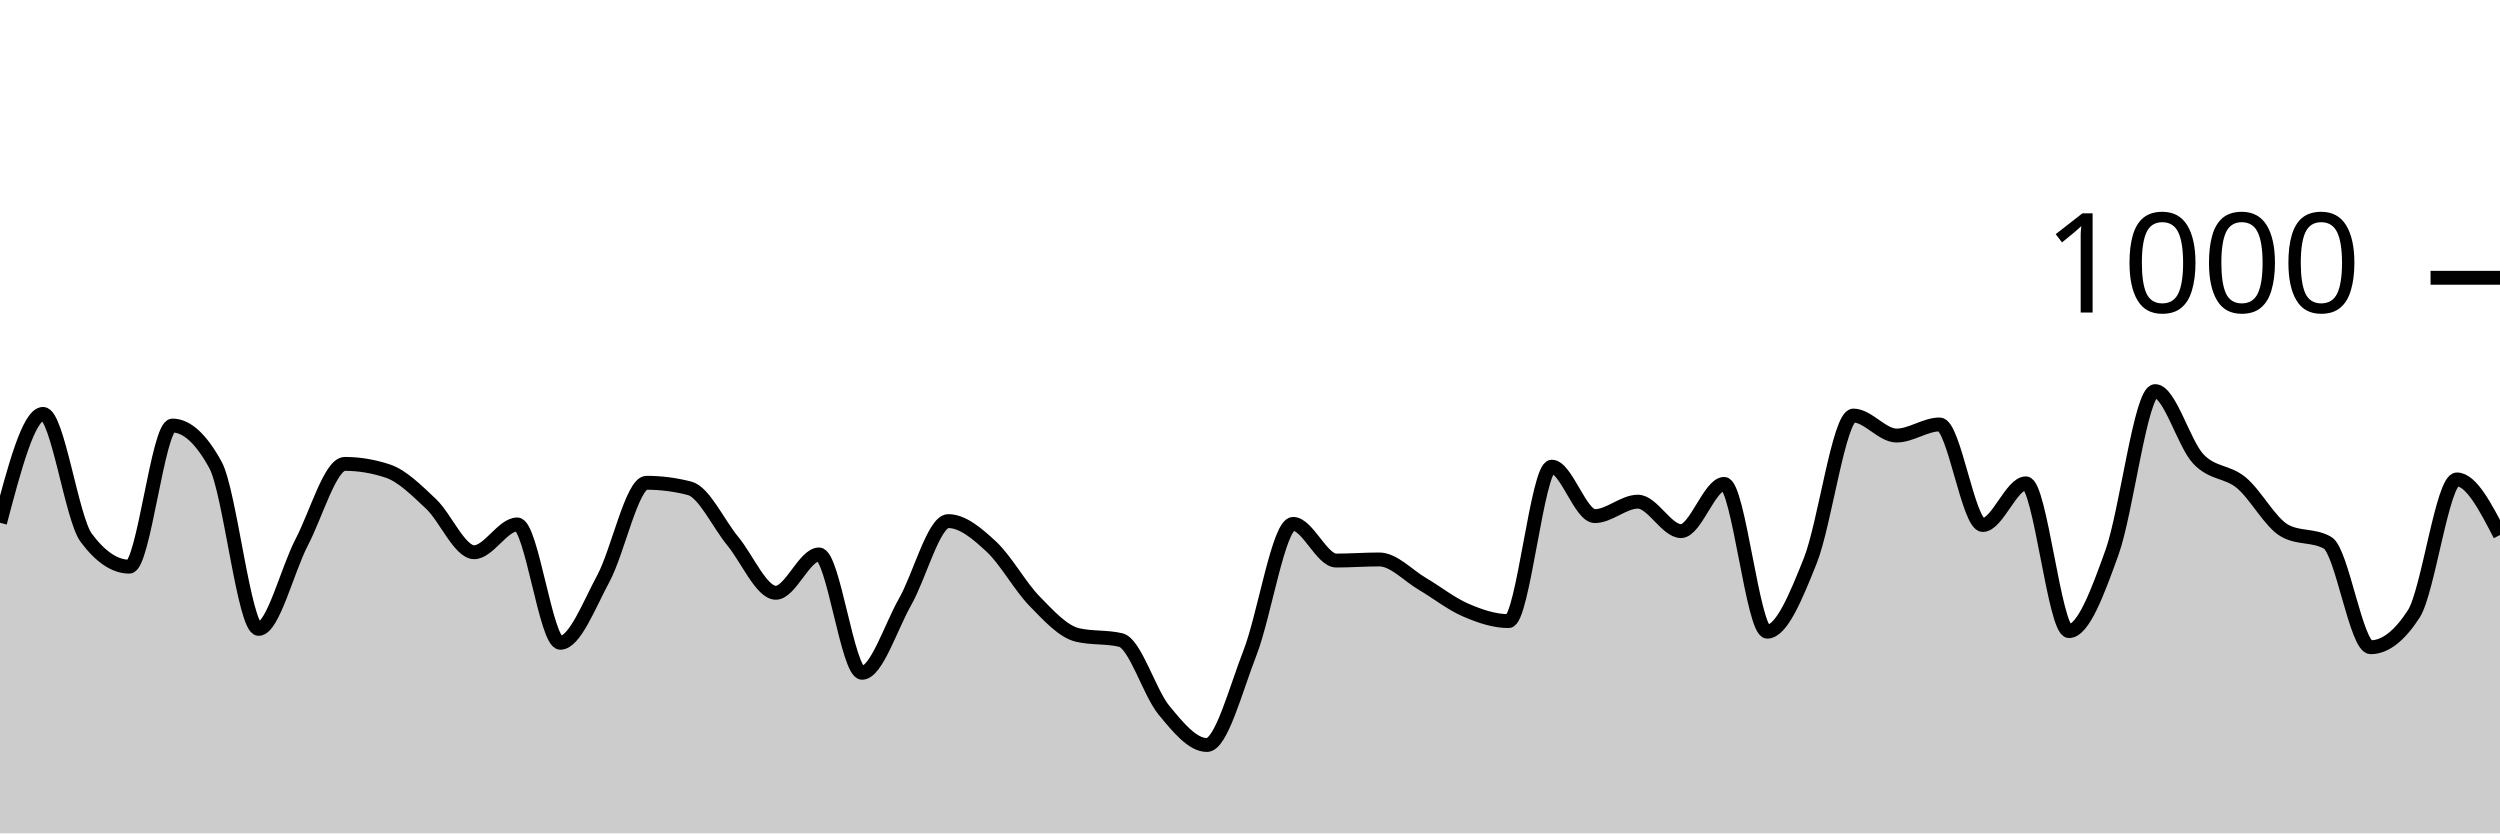
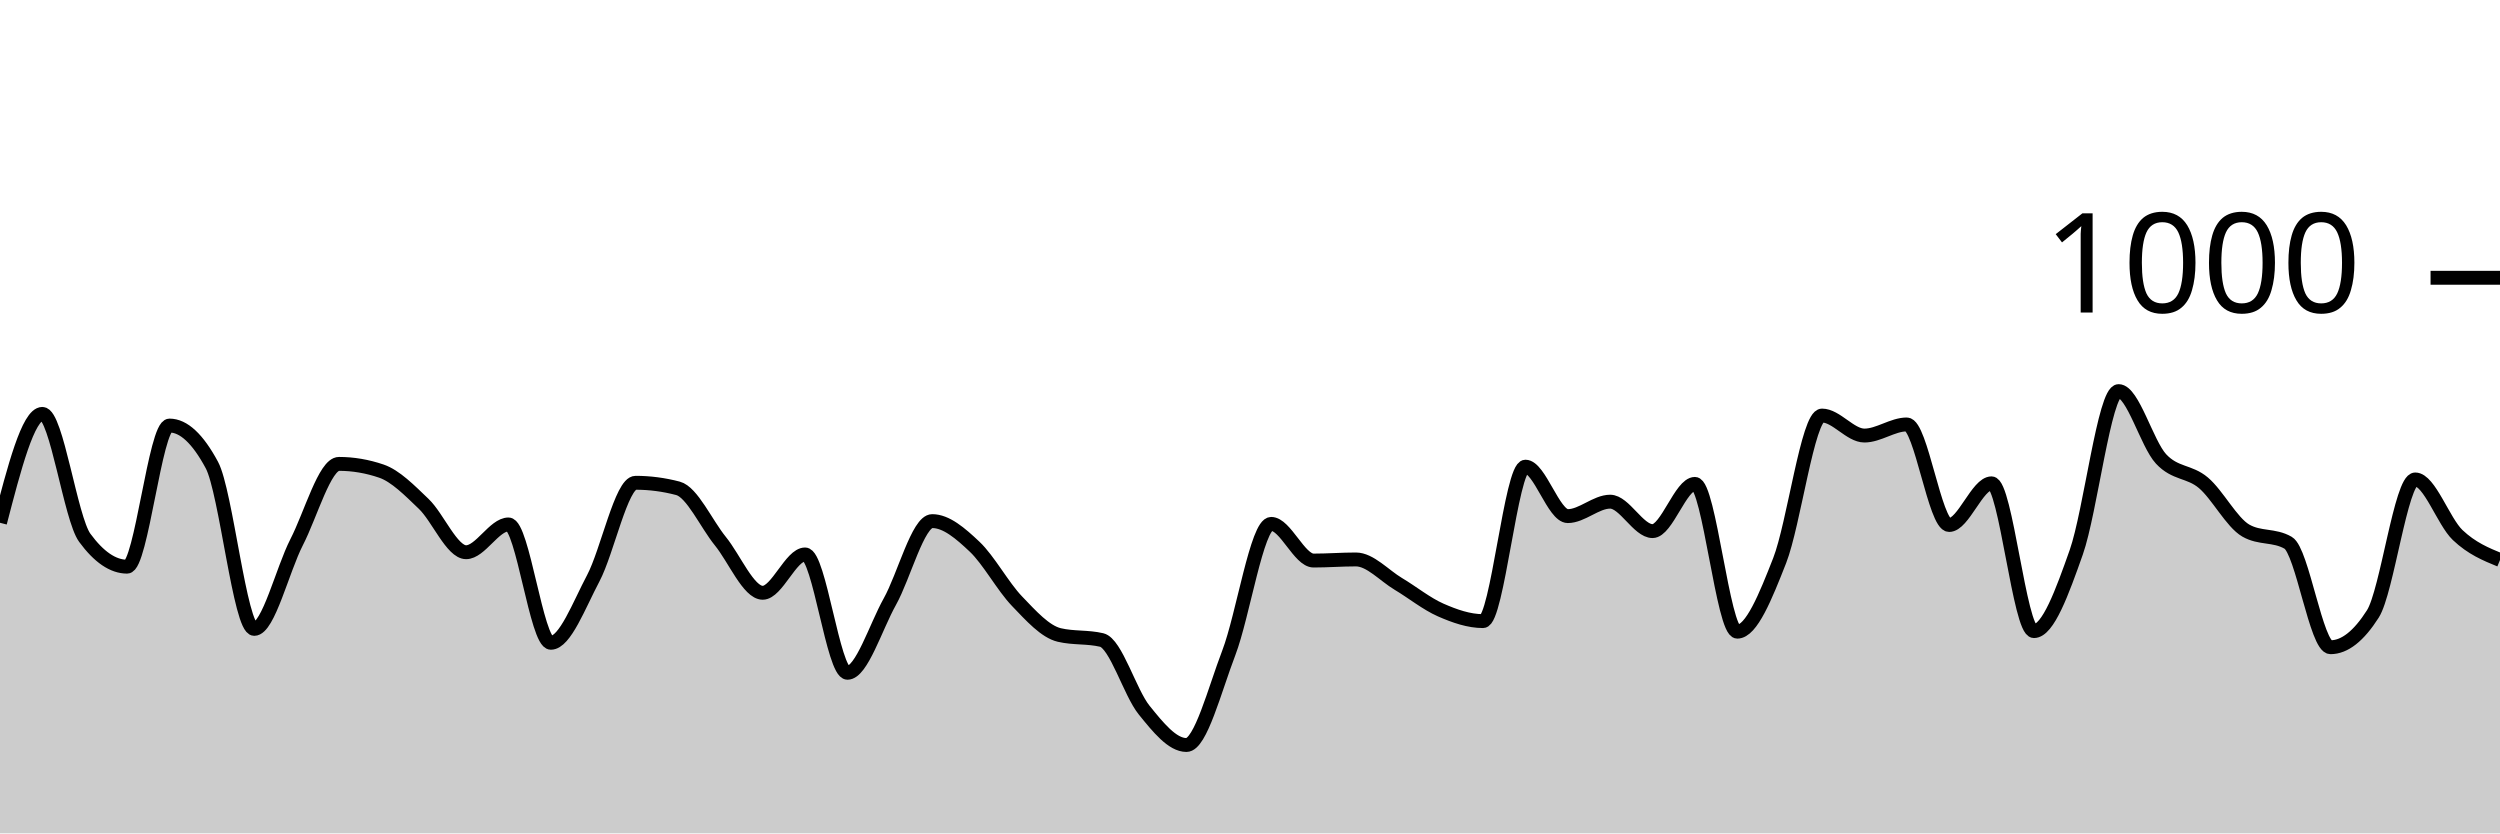
<svg xmlns="http://www.w3.org/2000/svg" viewBox="0 0 180 60">
  <g transform="translate(0,20)">
-     <path class="area" fill="rgba(0, 0, 0, 0.2)" d="M0,17.64C1.034,13.72,2.069,9.8,3.103,9.8C4.138,9.8,5.172,17.333,6.207,18.72C7.241,20.107,8.276,20.8,9.31,20.8C10.345,20.8,11.379,10.64,12.414,10.64C13.448,10.64,14.483,11.587,15.517,13.48C16.552,15.373,17.586,25.28,18.621,25.28C19.655,25.28,20.69,21.02,21.724,19.04C22.759,17.06,23.793,13.4,24.828,13.4C25.862,13.4,26.897,13.573,27.931,13.92C28.966,14.267,30,15.307,31.034,16.28C32.069,17.253,33.103,19.76,34.138,19.76C35.172,19.76,36.207,17.76,37.241,17.76C38.276,17.76,39.31,26.28,40.345,26.28C41.379,26.28,42.414,23.56,43.448,21.64C44.483,19.72,45.517,14.76,46.552,14.76C47.586,14.76,48.621,14.893,49.655,15.16C50.69,15.427,51.724,17.707,52.759,18.96C53.793,20.213,54.828,22.68,55.862,22.68C56.897,22.68,57.931,19.92,58.966,19.92C60,19.92,61.034,28.44,62.069,28.44C63.103,28.44,64.138,25.14,65.172,23.32C66.207,21.5,67.241,17.52,68.276,17.52C69.31,17.52,70.345,18.4,71.379,19.36C72.414,20.32,73.448,22.22,74.483,23.28C75.517,24.34,76.552,25.48,77.586,25.72C78.621,25.96,79.655,25.84,80.69,26.08C81.724,26.32,82.759,29.86,83.793,31.12C84.828,32.38,85.862,33.64,86.897,33.64C87.931,33.64,88.966,29.653,90,27C91.034,24.347,92.069,17.72,93.103,17.72C94.138,17.72,95.172,20.36,96.207,20.36C97.241,20.36,98.276,20.28,99.31,20.28C100.345,20.28,101.379,21.433,102.414,22.04C103.448,22.647,104.483,23.473,105.517,23.92C106.552,24.367,107.586,24.72,108.621,24.72C109.655,24.72,110.69,13.6,111.724,13.6C112.759,13.6,113.793,17.16,114.828,17.16C115.862,17.16,116.897,16.12,117.931,16.12C118.966,16.12,120,18.24,121.034,18.24C122.069,18.24,123.103,14.84,124.138,14.84C125.172,14.84,126.207,25.48,127.241,25.48C128.276,25.48,129.31,22.953,130.345,20.36C131.379,17.767,132.414,9.92,133.448,9.92C134.483,9.92,135.517,11.36,136.552,11.36C137.586,11.36,138.621,10.56,139.655,10.56C140.69,10.56,141.724,17.8,142.759,17.8C143.793,17.8,144.828,14.8,145.862,14.8C146.897,14.8,147.931,25.44,148.966,25.44C150,25.44,151.034,22.64,152.069,19.76C153.103,16.88,154.138,8.16,155.172,8.16C156.207,8.16,157.241,11.94,158.276,13.04C159.31,14.14,160.345,13.9,161.379,14.76C162.414,15.62,163.448,17.613,164.483,18.2C165.517,18.787,166.552,18.493,167.586,19.08C168.621,19.667,169.655,26.6,170.69,26.6C171.724,26.6,172.759,25.8,173.793,24.2C174.828,22.6,175.862,14.52,176.897,14.52C177.931,14.52,178.966,16.52,180,18.52L180,40C178.966,40,177.931,40,176.897,40C175.862,40,174.828,40,173.793,40C172.759,40,171.724,40,170.69,40C169.655,40,168.621,40,167.586,40C166.552,40,165.517,40,164.483,40C163.448,40,162.414,40,161.379,40C160.345,40,159.31,40,158.276,40C157.241,40,156.207,40,155.172,40C154.138,40,153.103,40,152.069,40C151.034,40,150,40,148.966,40C147.931,40,146.897,40,145.862,40C144.828,40,143.793,40,142.759,40C141.724,40,140.69,40,139.655,40C138.621,40,137.586,40,136.552,40C135.517,40,134.483,40,133.448,40C132.414,40,131.379,40,130.345,40C129.31,40,128.276,40,127.241,40C126.207,40,125.172,40,124.138,40C123.103,40,122.069,40,121.034,40C120,40,118.966,40,117.931,40C116.897,40,115.862,40,114.828,40C113.793,40,112.759,40,111.724,40C110.69,40,109.655,40,108.621,40C107.586,40,106.552,40,105.517,40C104.483,40,103.448,40,102.414,40C101.379,40,100.345,40,99.31,40C98.276,40,97.241,40,96.207,40C95.172,40,94.138,40,93.103,40C92.069,40,91.034,40,90,40C88.966,40,87.931,40,86.897,40C85.862,40,84.828,40,83.793,40C82.759,40,81.724,40,80.69,40C79.655,40,78.621,40,77.586,40C76.552,40,75.517,40,74.483,40C73.448,40,72.414,40,71.379,40C70.345,40,69.31,40,68.276,40C67.241,40,66.207,40,65.172,40C64.138,40,63.103,40,62.069,40C61.034,40,60,40,58.966,40C57.931,40,56.897,40,55.862,40C54.828,40,53.793,40,52.759,40C51.724,40,50.69,40,49.655,40C48.621,40,47.586,40,46.552,40C45.517,40,44.483,40,43.448,40C42.414,40,41.379,40,40.345,40C39.31,40,38.276,40,37.241,40C36.207,40,35.172,40,34.138,40C33.103,40,32.069,40,31.034,40C30,40,28.966,40,27.931,40C26.897,40,25.862,40,24.828,40C23.793,40,22.759,40,21.724,40C20.69,40,19.655,40,18.621,40C17.586,40,16.552,40,15.517,40C14.483,40,13.448,40,12.414,40C11.379,40,10.345,40,9.31,40C8.276,40,7.241,40,6.207,40C5.172,40,4.138,40,3.103,40C2.069,40,1.034,40,0,40Z" />
-     <path class="line" stroke="black" fill="none" d="M0,17.64C1.034,13.72,2.069,9.8,3.103,9.8C4.138,9.8,5.172,17.333,6.207,18.72C7.241,20.107,8.276,20.8,9.31,20.8C10.345,20.8,11.379,10.64,12.414,10.64C13.448,10.64,14.483,11.587,15.517,13.48C16.552,15.373,17.586,25.28,18.621,25.28C19.655,25.28,20.69,21.02,21.724,19.04C22.759,17.06,23.793,13.4,24.828,13.4C25.862,13.4,26.897,13.573,27.931,13.92C28.966,14.267,30,15.307,31.034,16.28C32.069,17.253,33.103,19.76,34.138,19.76C35.172,19.76,36.207,17.76,37.241,17.76C38.276,17.76,39.31,26.28,40.345,26.28C41.379,26.28,42.414,23.56,43.448,21.64C44.483,19.72,45.517,14.76,46.552,14.76C47.586,14.76,48.621,14.893,49.655,15.16C50.69,15.427,51.724,17.707,52.759,18.96C53.793,20.213,54.828,22.68,55.862,22.68C56.897,22.68,57.931,19.92,58.966,19.92C60,19.92,61.034,28.44,62.069,28.44C63.103,28.44,64.138,25.14,65.172,23.32C66.207,21.5,67.241,17.52,68.276,17.52C69.31,17.52,70.345,18.4,71.379,19.36C72.414,20.32,73.448,22.22,74.483,23.28C75.517,24.34,76.552,25.48,77.586,25.72C78.621,25.96,79.655,25.84,80.69,26.08C81.724,26.32,82.759,29.86,83.793,31.12C84.828,32.38,85.862,33.64,86.897,33.64C87.931,33.64,88.966,29.653,90,27C91.034,24.347,92.069,17.72,93.103,17.72C94.138,17.72,95.172,20.36,96.207,20.36C97.241,20.36,98.276,20.28,99.31,20.28C100.345,20.28,101.379,21.433,102.414,22.04C103.448,22.647,104.483,23.473,105.517,23.92C106.552,24.367,107.586,24.72,108.621,24.72C109.655,24.72,110.69,13.6,111.724,13.6C112.759,13.6,113.793,17.16,114.828,17.16C115.862,17.16,116.897,16.12,117.931,16.12C118.966,16.12,120,18.24,121.034,18.24C122.069,18.24,123.103,14.84,124.138,14.84C125.172,14.84,126.207,25.48,127.241,25.48C128.276,25.48,129.31,22.953,130.345,20.36C131.379,17.767,132.414,9.92,133.448,9.92C134.483,9.92,135.517,11.36,136.552,11.36C137.586,11.36,138.621,10.56,139.655,10.56C140.69,10.56,141.724,17.8,142.759,17.8C143.793,17.8,144.828,14.8,145.862,14.8C146.897,14.8,147.931,25.44,148.966,25.44C150,25.44,151.034,22.64,152.069,19.76C153.103,16.88,154.138,8.16,155.172,8.16C156.207,8.16,157.241,11.94,158.276,13.04C159.31,14.14,160.345,13.9,161.379,14.76C162.414,15.62,163.448,17.613,164.483,18.2C165.517,18.787,166.552,18.493,167.586,19.08C168.621,19.667,169.655,26.6,170.69,26.6C171.724,26.6,172.759,25.8,173.793,24.2C174.828,22.6,175.862,14.52,176.897,14.52C177.931,14.52,178.966,16.52,180,18.52" />
+     <path class="area" fill="rgba(0, 0, 0, 0.2)" d="M0,17.64C1.017,13.72,2.034,9.8,3.051,9.8C4.068,9.8,5.085,17.333,6.102,18.72C7.119,20.107,8.136,20.8,9.153,20.8C10.169,20.8,11.186,10.64,12.203,10.64C13.22,10.64,14.237,11.587,15.254,13.48C16.271,15.373,17.288,25.28,18.305,25.28C19.322,25.28,20.339,21.02,21.356,19.04C22.373,17.06,23.39,13.4,24.407,13.4C25.424,13.4,26.441,13.573,27.458,13.92C28.475,14.267,29.492,15.307,30.508,16.28C31.525,17.253,32.542,19.76,33.559,19.76C34.576,19.76,35.593,17.76,36.61,17.76C37.627,17.76,38.644,26.28,39.661,26.28C40.678,26.28,41.695,23.56,42.712,21.64C43.729,19.72,44.746,14.76,45.763,14.76C46.78,14.76,47.797,14.893,48.814,15.16C49.831,15.427,50.847,17.707,51.864,18.96C52.881,20.213,53.898,22.68,54.915,22.68C55.932,22.68,56.949,19.92,57.966,19.92C58.983,19.92,60,28.44,61.017,28.44C62.034,28.44,63.051,25.14,64.068,23.32C65.085,21.5,66.102,17.52,67.119,17.52C68.136,17.52,69.153,18.4,70.169,19.36C71.186,20.32,72.203,22.22,73.22,23.28C74.237,24.34,75.254,25.48,76.271,25.72C77.288,25.96,78.305,25.84,79.322,26.08C80.339,26.32,81.356,29.86,82.373,31.12C83.39,32.38,84.407,33.64,85.424,33.64C86.441,33.64,87.458,29.653,88.475,27C89.492,24.347,90.508,17.72,91.525,17.72C92.542,17.72,93.559,20.36,94.576,20.36C95.593,20.36,96.61,20.28,97.627,20.28C98.644,20.28,99.661,21.433,100.678,22.04C101.695,22.647,102.712,23.473,103.729,23.92C104.746,24.367,105.763,24.72,106.78,24.72C107.797,24.72,108.814,13.6,109.831,13.6C110.847,13.6,111.864,17.16,112.881,17.16C113.898,17.16,114.915,16.12,115.932,16.12C116.949,16.12,117.966,18.24,118.983,18.24C120,18.24,121.017,14.84,122.034,14.84C123.051,14.84,124.068,25.48,125.085,25.48C126.102,25.48,127.119,22.953,128.136,20.36C129.153,17.767,130.169,9.92,131.186,9.92C132.203,9.92,133.22,11.36,134.237,11.36C135.254,11.36,136.271,10.56,137.288,10.56C138.305,10.56,139.322,17.8,140.339,17.8C141.356,17.8,142.373,14.8,143.39,14.8C144.407,14.8,145.424,25.44,146.441,25.44C147.458,25.44,148.475,22.64,149.492,19.76C150.508,16.88,151.525,8.16,152.542,8.16C153.559,8.16,154.576,11.94,155.593,13.04C156.61,14.14,157.627,13.9,158.644,14.76C159.661,15.62,160.678,17.613,161.695,18.2C162.712,18.787,163.729,18.493,164.746,19.08C165.763,19.667,166.78,26.6,167.797,26.6C168.814,26.6,169.831,25.8,170.847,24.2C171.864,22.6,172.881,14.52,173.898,14.52C174.915,14.52,175.932,17.553,176.949,18.52C177.966,19.487,178.983,19.903,180,20.32L180,40C178.983,40,177.966,40,176.949,40C175.932,40,174.915,40,173.898,40C172.881,40,171.864,40,170.847,40C169.831,40,168.814,40,167.797,40C166.78,40,165.763,40,164.746,40C163.729,40,162.712,40,161.695,40C160.678,40,159.661,40,158.644,40C157.627,40,156.61,40,155.593,40C154.576,40,153.559,40,152.542,40C151.525,40,150.508,40,149.492,40C148.475,40,147.458,40,146.441,40C145.424,40,144.407,40,143.39,40C142.373,40,141.356,40,140.339,40C139.322,40,138.305,40,137.288,40C136.271,40,135.254,40,134.237,40C133.22,40,132.203,40,131.186,40C130.169,40,129.153,40,128.136,40C127.119,40,126.102,40,125.085,40C124.068,40,123.051,40,122.034,40C121.017,40,120,40,118.983,40C117.966,40,116.949,40,115.932,40C114.915,40,113.898,40,112.881,40C111.864,40,110.847,40,109.831,40C108.814,40,107.797,40,106.78,40C105.763,40,104.746,40,103.729,40C102.712,40,101.695,40,100.678,40C99.661,40,98.644,40,97.627,40C96.61,40,95.593,40,94.576,40C93.559,40,92.542,40,91.525,40C90.508,40,89.492,40,88.475,40C87.458,40,86.441,40,85.424,40C84.407,40,83.39,40,82.373,40C81.356,40,80.339,40,79.322,40C78.305,40,77.288,40,76.271,40C75.254,40,74.237,40,73.22,40C72.203,40,71.186,40,70.169,40C69.153,40,68.136,40,67.119,40C66.102,40,65.085,40,64.068,40C63.051,40,62.034,40,61.017,40C60,40,58.983,40,57.966,40C56.949,40,55.932,40,54.915,40C53.898,40,52.881,40,51.864,40C50.847,40,49.831,40,48.814,40C47.797,40,46.78,40,45.763,40C44.746,40,43.729,40,42.712,40C41.695,40,40.678,40,39.661,40C38.644,40,37.627,40,36.61,40C35.593,40,34.576,40,33.559,40C32.542,40,31.525,40,30.508,40C29.492,40,28.475,40,27.458,40C26.441,40,25.424,40,24.407,40C23.39,40,22.373,40,21.356,40C20.339,40,19.322,40,18.305,40C17.288,40,16.271,40,15.254,40C14.237,40,13.22,40,12.203,40C11.186,40,10.169,40,9.153,40C8.136,40,7.119,40,6.102,40C5.085,40,4.068,40,3.051,40C2.034,40,1.017,40,0,40Z" />
+     <path class="line" stroke="black" fill="none" d="M0,17.64C1.017,13.72,2.034,9.8,3.051,9.8C4.068,9.8,5.085,17.333,6.102,18.72C7.119,20.107,8.136,20.8,9.153,20.8C10.169,20.8,11.186,10.64,12.203,10.64C13.22,10.64,14.237,11.587,15.254,13.48C16.271,15.373,17.288,25.28,18.305,25.28C19.322,25.28,20.339,21.02,21.356,19.04C22.373,17.06,23.39,13.4,24.407,13.4C25.424,13.4,26.441,13.573,27.458,13.92C28.475,14.267,29.492,15.307,30.508,16.28C31.525,17.253,32.542,19.76,33.559,19.76C34.576,19.76,35.593,17.76,36.61,17.76C37.627,17.76,38.644,26.28,39.661,26.28C40.678,26.28,41.695,23.56,42.712,21.64C43.729,19.72,44.746,14.76,45.763,14.76C46.78,14.76,47.797,14.893,48.814,15.16C49.831,15.427,50.847,17.707,51.864,18.96C52.881,20.213,53.898,22.68,54.915,22.68C55.932,22.68,56.949,19.92,57.966,19.92C58.983,19.92,60,28.44,61.017,28.44C62.034,28.44,63.051,25.14,64.068,23.32C65.085,21.5,66.102,17.52,67.119,17.52C68.136,17.52,69.153,18.4,70.169,19.36C71.186,20.32,72.203,22.22,73.22,23.28C74.237,24.34,75.254,25.48,76.271,25.72C77.288,25.96,78.305,25.84,79.322,26.08C80.339,26.32,81.356,29.86,82.373,31.12C83.39,32.38,84.407,33.64,85.424,33.64C86.441,33.64,87.458,29.653,88.475,27C89.492,24.347,90.508,17.72,91.525,17.72C92.542,17.72,93.559,20.36,94.576,20.36C95.593,20.36,96.61,20.28,97.627,20.28C98.644,20.28,99.661,21.433,100.678,22.04C101.695,22.647,102.712,23.473,103.729,23.92C104.746,24.367,105.763,24.72,106.78,24.72C107.797,24.72,108.814,13.6,109.831,13.6C110.847,13.6,111.864,17.16,112.881,17.16C113.898,17.16,114.915,16.12,115.932,16.12C116.949,16.12,117.966,18.24,118.983,18.24C120,18.24,121.017,14.84,122.034,14.84C123.051,14.84,124.068,25.48,125.085,25.48C126.102,25.48,127.119,22.953,128.136,20.36C129.153,17.767,130.169,9.92,131.186,9.92C132.203,9.92,133.22,11.36,134.237,11.36C135.254,11.36,136.271,10.56,137.288,10.56C138.305,10.56,139.322,17.8,140.339,17.8C141.356,17.8,142.373,14.8,143.39,14.8C144.407,14.8,145.424,25.44,146.441,25.44C147.458,25.44,148.475,22.64,149.492,19.76C150.508,16.88,151.525,8.16,152.542,8.16C153.559,8.16,154.576,11.94,155.593,13.04C156.61,14.14,157.627,13.9,158.644,14.76C159.661,15.62,160.678,17.613,161.695,18.2C162.712,18.787,163.729,18.493,164.746,19.08C165.763,19.667,166.78,26.6,167.797,26.6C168.814,26.6,169.831,25.8,170.847,24.2C171.864,22.6,172.881,14.52,173.898,14.52C174.915,14.52,175.932,17.553,176.949,18.52C177.966,19.487,178.983,19.903,180,20.32" />
    <path class="axis-ceiling" stroke-width="1" stroke="black" fill="none" d="M175,0L180,0" />
    <text class="axis-ceiling-label" font-family="sans-serif" text-anchor="end" font-size="10px" x="170" y="2.5">1000</text>
  </g>
</svg>
